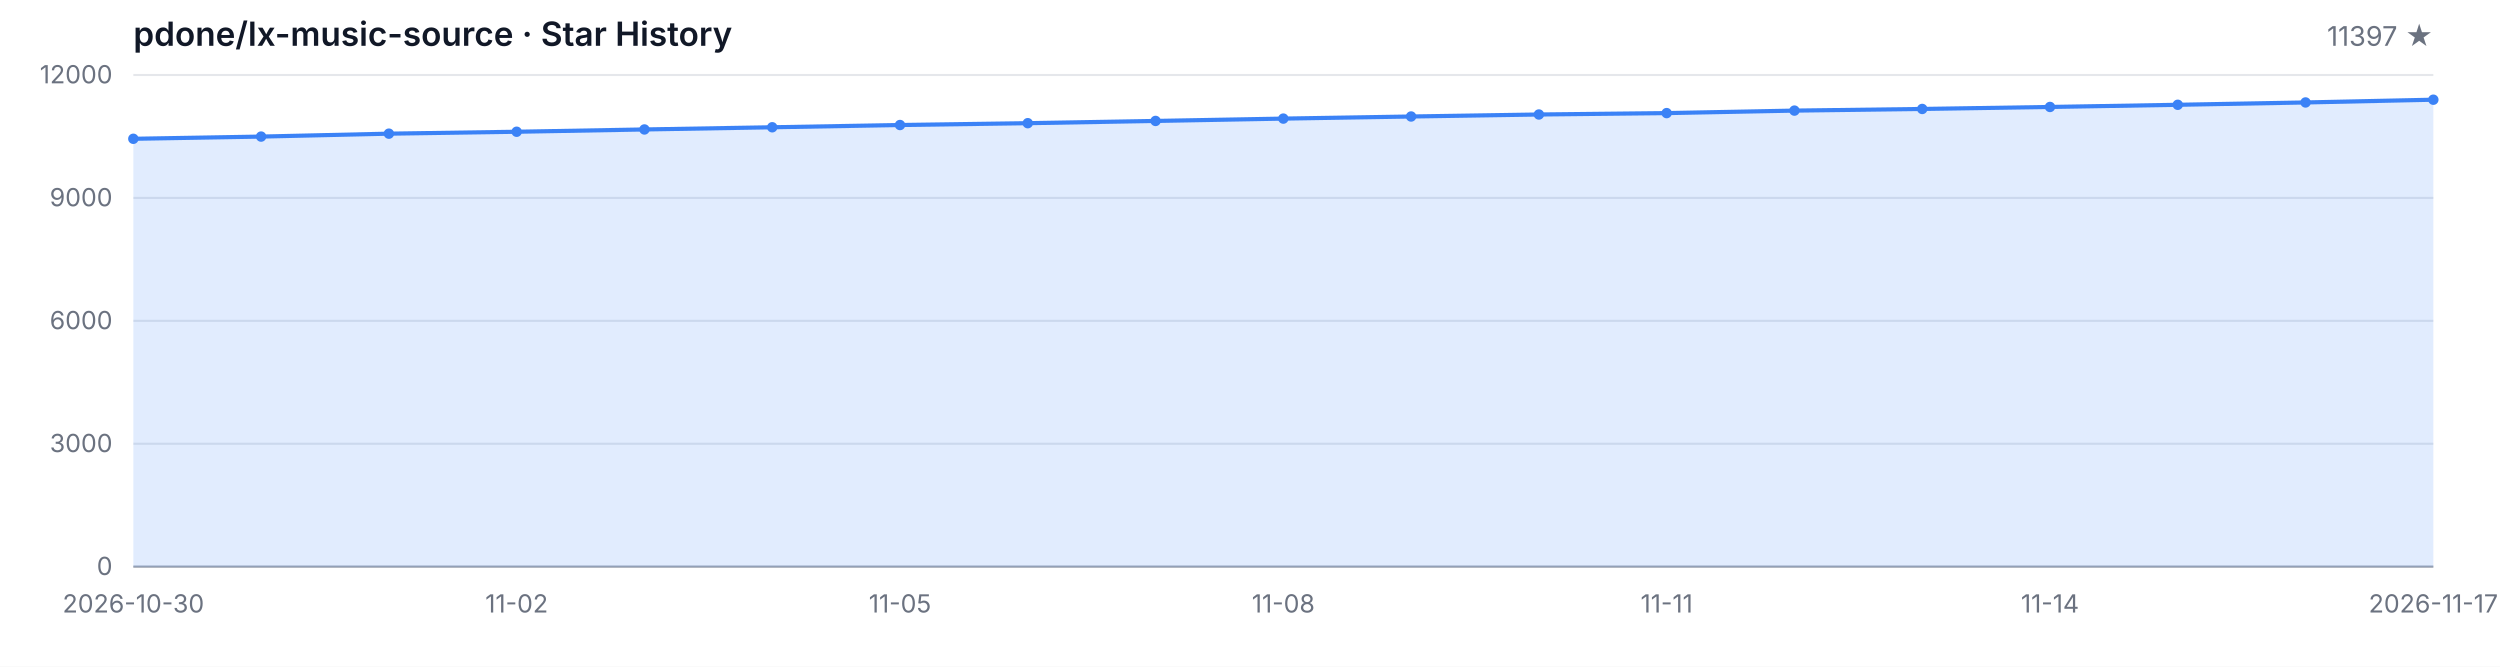
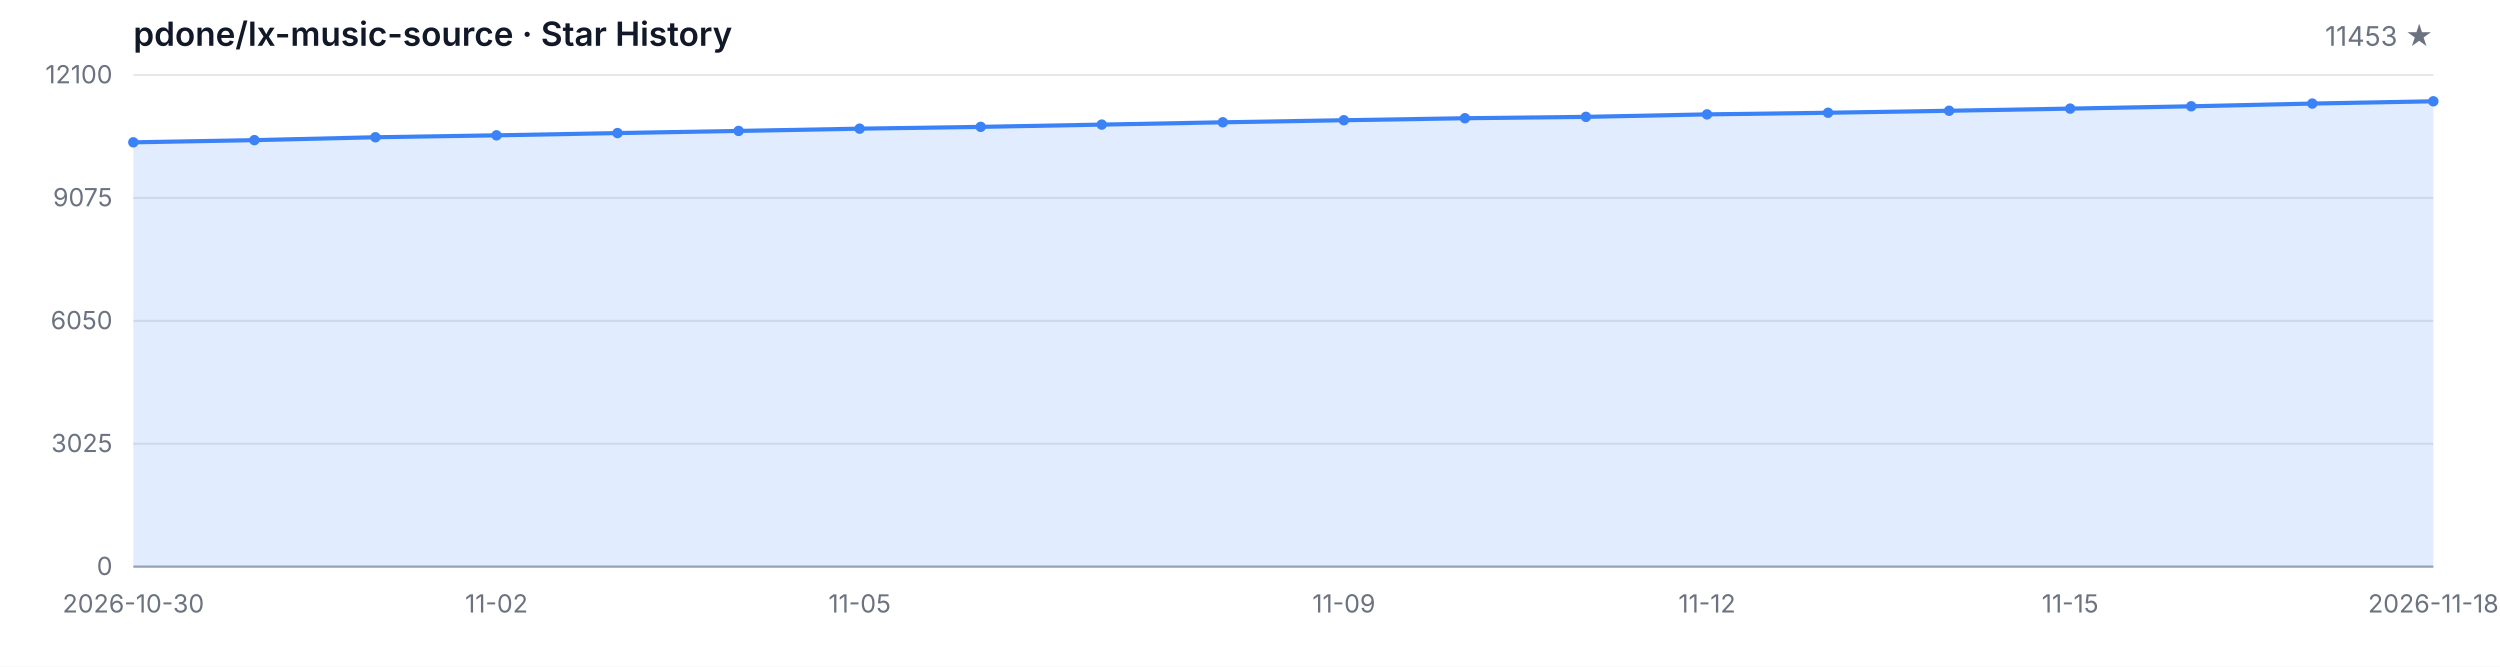
<svg xmlns="http://www.w3.org/2000/svg" width="1200" height="320" viewBox="0 0 1200 320" role="img" aria-label="Star History">
  <style>
  .bg { fill: #ffffff; }
  .grid { stroke: #e5e7eb; stroke-width: 1; }
  .axis { stroke: #9ca3af; stroke-width: 1; }
  .area { fill: rgba(59, 130, 246, 0.15); }
  .line { fill: none; stroke: #3b82f6; stroke-width: 2; stroke-linejoin: round; stroke-linecap: round; }
  .dot { fill: #3b82f6; }
  .tlabel { fill: #6b7280; font-family: -apple-system, BlinkMacSystemFont, 'Segoe UI', sans-serif; font-size: 12px; }
  .title { fill: #111827; font-family: -apple-system, BlinkMacSystemFont, 'Segoe UI', sans-serif; font-size: 16px; font-weight: 600; }
  .subtitle { fill: #6b7280; font-family: -apple-system, BlinkMacSystemFont, 'Segoe UI', sans-serif; font-size: 13px; }
  @media (prefers-color-scheme: dark) {
    .bg { fill: #0d1117; }
    .grid { stroke: #21262d; }
    .axis { stroke: #484f58; }
    .area { fill: rgba(58, 132, 255, 0.18); }
    .line { stroke: #58a6ff; }
    .dot { fill: #58a6ff; }
    .tlabel { fill: #8b949e; }
    .title { fill: #c9d1d9; }
    .subtitle { fill: #8b949e; }
  }
</style>
  <rect class="bg" width="1200" height="320" />
  <text class="title" x="64" y="22">pdone/lx-music-source · Star History</text>
-   <text class="subtitle" x="1168" y="22" text-anchor="end">11397 ★</text>
+   <text class="subtitle" x="1168" y="22" text-anchor="end">11453 ★</text>
  <line class="grid" x1="64" y1="272.00" x2="1168" y2="272.00" />
  <line class="grid" x1="64" y1="213.00" x2="1168" y2="213.00" />
  <line class="grid" x1="64" y1="154.00" x2="1168" y2="154.00" />
  <line class="grid" x1="64" y1="95.00" x2="1168" y2="95.00" />
  <line class="grid" x1="64" y1="36.00" x2="1168" y2="36.00" />
  <text class="tlabel" x="54" y="276.00" text-anchor="end">0</text>
-   <text class="tlabel" x="54" y="217.00" text-anchor="end">3000</text>
-   <text class="tlabel" x="54" y="158.00" text-anchor="end">6000</text>
-   <text class="tlabel" x="54" y="99.00" text-anchor="end">9000</text>
-   <text class="tlabel" x="54" y="40.00" text-anchor="end">12000</text>
+   <text class="tlabel" x="54" y="217.00" text-anchor="end">3025</text>
+   <text class="tlabel" x="54" y="158.00" text-anchor="end">6050</text>
+   <text class="tlabel" x="54" y="99.00" text-anchor="end">9075</text>
+   <text class="tlabel" x="54" y="40.00" text-anchor="end">12100</text>
  <line class="axis" x1="64" y1="272" x2="1168" y2="272" />
-   <path class="area" d="M 64.00 272.00 L 64.00 66.62 L 125.33 65.56 L 186.67 64.16 L 248.00 63.24 L 309.33 62.14 L 370.67 61.09 L 432.00 60.01 L 493.33 59.13 L 554.67 58.05 L 616.00 56.93 L 677.33 55.92 L 738.67 54.96 L 800.00 54.29 L 861.33 53.09 L 922.67 52.30 L 984.00 51.34 L 1045.33 50.30 L 1106.67 49.18 L 1168.00 47.86 L 1168.00 272.00 Z" />
-   <path class="line" d="M 64.00 66.62 L 125.33 65.56 L 186.67 64.16 L 248.00 63.24 L 309.33 62.14 L 370.67 61.09 L 432.00 60.01 L 493.33 59.13 L 554.67 58.05 L 616.00 56.93 L 677.33 55.92 L 738.67 54.96 L 800.00 54.29 L 861.33 53.09 L 922.67 52.30 L 984.00 51.34 L 1045.33 50.30 L 1106.67 49.18 L 1168.00 47.86" />
-   <circle class="dot" cx="64.00" cy="66.62" r="2.5" />
-   <circle class="dot" cx="125.33" cy="65.56" r="2.5" />
-   <circle class="dot" cx="186.67" cy="64.16" r="2.5" />
-   <circle class="dot" cx="248.00" cy="63.24" r="2.5" />
-   <circle class="dot" cx="309.33" cy="62.14" r="2.5" />
-   <circle class="dot" cx="370.67" cy="61.09" r="2.5" />
-   <circle class="dot" cx="432.00" cy="60.01" r="2.5" />
-   <circle class="dot" cx="493.33" cy="59.13" r="2.5" />
-   <circle class="dot" cx="554.67" cy="58.05" r="2.5" />
-   <circle class="dot" cx="616.00" cy="56.93" r="2.5" />
-   <circle class="dot" cx="677.33" cy="55.92" r="2.5" />
-   <circle class="dot" cx="738.67" cy="54.96" r="2.5" />
-   <circle class="dot" cx="800.00" cy="54.29" r="2.5" />
-   <circle class="dot" cx="861.33" cy="53.09" r="2.5" />
-   <circle class="dot" cx="922.67" cy="52.30" r="2.5" />
-   <circle class="dot" cx="984.00" cy="51.34" r="2.5" />
-   <circle class="dot" cx="1045.33" cy="50.30" r="2.5" />
-   <circle class="dot" cx="1106.67" cy="49.18" r="2.5" />
-   <circle class="dot" cx="1168.00" cy="47.86" r="2.5" />
+   <path class="area" d="M 64.00 272.00 L 64.00 68.32 L 122.11 67.27 L 180.21 65.88 L 238.32 64.96 L 296.42 63.87 L 354.53 62.84 L 412.63 61.76 L 470.74 60.89 L 528.84 59.81 L 586.95 58.70 L 645.05 57.71 L 703.16 56.75 L 761.26 56.09 L 819.37 54.90 L 877.47 54.12 L 935.58 53.16 L 993.68 52.13 L 1051.79 51.02 L 1109.89 49.71 L 1168.00 48.62 L 1168.00 272.00 Z" />
+   <path class="line" d="M 64.00 68.32 L 122.11 67.27 L 180.21 65.88 L 238.32 64.96 L 296.42 63.87 L 354.53 62.84 L 412.63 61.76 L 470.74 60.89 L 528.84 59.81 L 586.95 58.70 L 645.05 57.71 L 703.16 56.75 L 761.26 56.09 L 819.37 54.90 L 877.47 54.12 L 935.58 53.16 L 993.68 52.13 L 1051.79 51.02 L 1109.89 49.71 L 1168.00 48.62" />
+   <circle class="dot" cx="64.00" cy="68.32" r="2.5" />
+   <circle class="dot" cx="122.11" cy="67.27" r="2.5" />
+   <circle class="dot" cx="180.21" cy="65.88" r="2.5" />
+   <circle class="dot" cx="238.32" cy="64.96" r="2.5" />
+   <circle class="dot" cx="296.42" cy="63.87" r="2.5" />
+   <circle class="dot" cx="354.53" cy="62.84" r="2.5" />
+   <circle class="dot" cx="412.63" cy="61.76" r="2.5" />
+   <circle class="dot" cx="470.74" cy="60.89" r="2.5" />
+   <circle class="dot" cx="528.84" cy="59.81" r="2.5" />
+   <circle class="dot" cx="586.95" cy="58.70" r="2.5" />
+   <circle class="dot" cx="645.05" cy="57.71" r="2.5" />
+   <circle class="dot" cx="703.16" cy="56.75" r="2.5" />
+   <circle class="dot" cx="761.26" cy="56.09" r="2.5" />
+   <circle class="dot" cx="819.37" cy="54.90" r="2.5" />
+   <circle class="dot" cx="877.47" cy="54.12" r="2.5" />
+   <circle class="dot" cx="935.58" cy="53.16" r="2.5" />
+   <circle class="dot" cx="993.68" cy="52.13" r="2.5" />
+   <circle class="dot" cx="1051.79" cy="51.02" r="2.5" />
+   <circle class="dot" cx="1109.89" cy="49.71" r="2.5" />
+   <circle class="dot" cx="1168.00" cy="48.62" r="2.5" />
  <text class="tlabel" x="64.00" y="294" text-anchor="middle">2026-10-30</text>
-   <text class="tlabel" x="248.00" y="294" text-anchor="middle">11-02</text>
-   <text class="tlabel" x="432.00" y="294" text-anchor="middle">11-05</text>
-   <text class="tlabel" x="616.00" y="294" text-anchor="middle">11-08</text>
-   <text class="tlabel" x="800.00" y="294" text-anchor="middle">11-11</text>
-   <text class="tlabel" x="984.00" y="294" text-anchor="middle">11-14</text>
-   <text class="tlabel" x="1168.00" y="294" text-anchor="middle">2026-11-17</text>
+   <text class="tlabel" x="238.32" y="294" text-anchor="middle">11-02</text>
+   <text class="tlabel" x="412.63" y="294" text-anchor="middle">11-05</text>
+   <text class="tlabel" x="645.05" y="294" text-anchor="middle">11-09</text>
+   <text class="tlabel" x="819.37" y="294" text-anchor="middle">11-12</text>
+   <text class="tlabel" x="993.68" y="294" text-anchor="middle">11-15</text>
+   <text class="tlabel" x="1168.00" y="294" text-anchor="middle">2026-11-18</text>
</svg>
